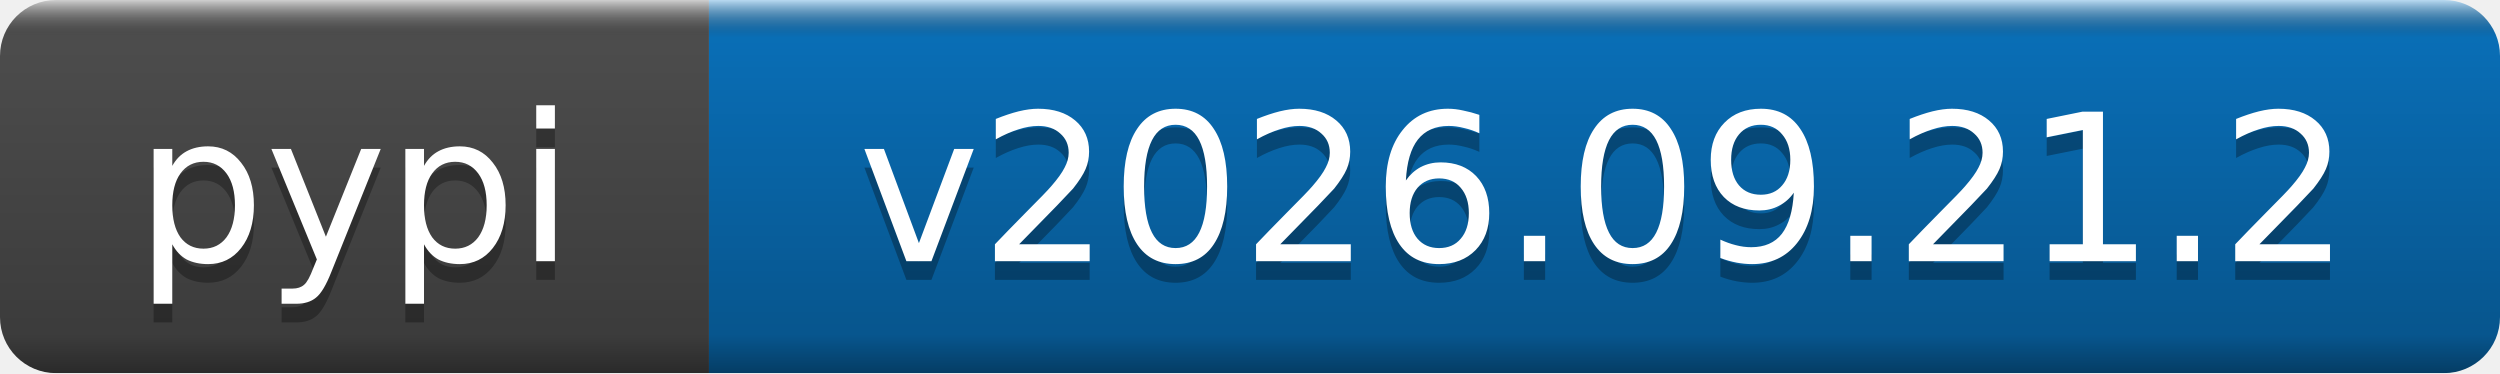
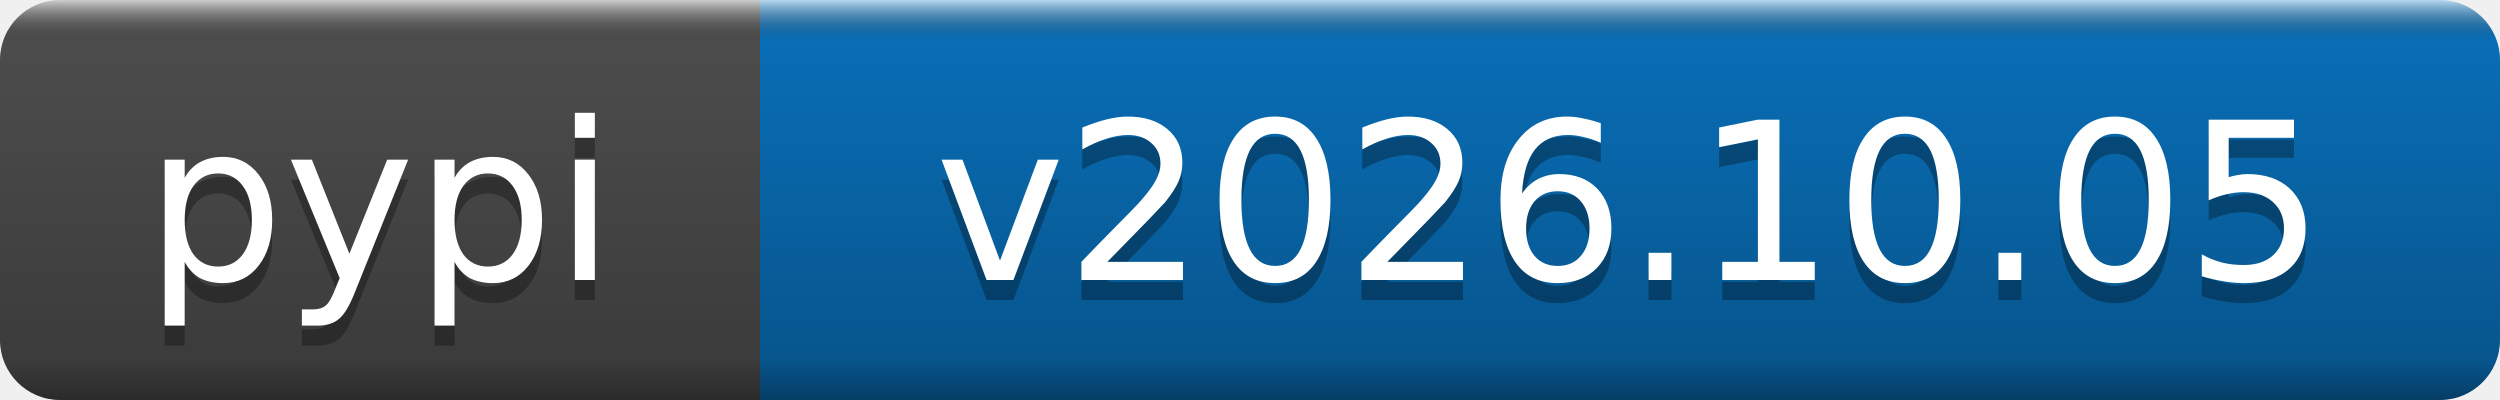
- <svg xmlns="http://www.w3.org/2000/svg" width="134" height="20" role="img" aria-label="pypi: v2026.09.21.2">
+ <svg xmlns="http://www.w3.org/2000/svg" width="125" height="20" role="img" aria-label="pypi: v2026.10.05">
  <linearGradient id="b" x2="0" y2="100%">
    <stop offset="0" stop-color="#fff" stop-opacity=".7" />
    <stop offset=".1" stop-opacity=".1" />
    <stop offset=".9" stop-opacity=".3" />
    <stop offset="1" stop-opacity=".5" />
  </linearGradient>
  <mask id="a">
-     <rect width="134" height="20" rx="3" fill="#fff" />
+     <rect width="125" height="20" rx="3" fill="#fff" />
  </mask>
  <g mask="url(#a)">
    <rect width="38" height="20" fill="#555" />
-     <rect x="38" width="96" height="20" fill="#0a7aca" />
-     <rect width="134" height="20" fill="url(#b)" />
+     <rect x="38" width="87" height="20" fill="#0a7aca" />
+     <rect width="125" height="20" fill="url(#b)" />
  </g>
  <g fill="#fff" text-anchor="middle" font-family="DejaVu Sans,Verdana,Geneva,sans-serif" font-size="11">
    <text x="19" y="15" fill="#010101" fill-opacity=".3">pypi</text>
    <text x="19" y="14">pypi</text>
-     <text x="86" y="15" fill="#010101" fill-opacity=".3">v2026.09.21.2</text>
-     <text x="86" y="14">v2026.09.21.2</text>
+     <text x="81.5" y="15" fill="#010101" fill-opacity=".3">v2026.10.05</text>
+     <text x="81.5" y="14">v2026.10.05</text>
  </g>
</svg>
